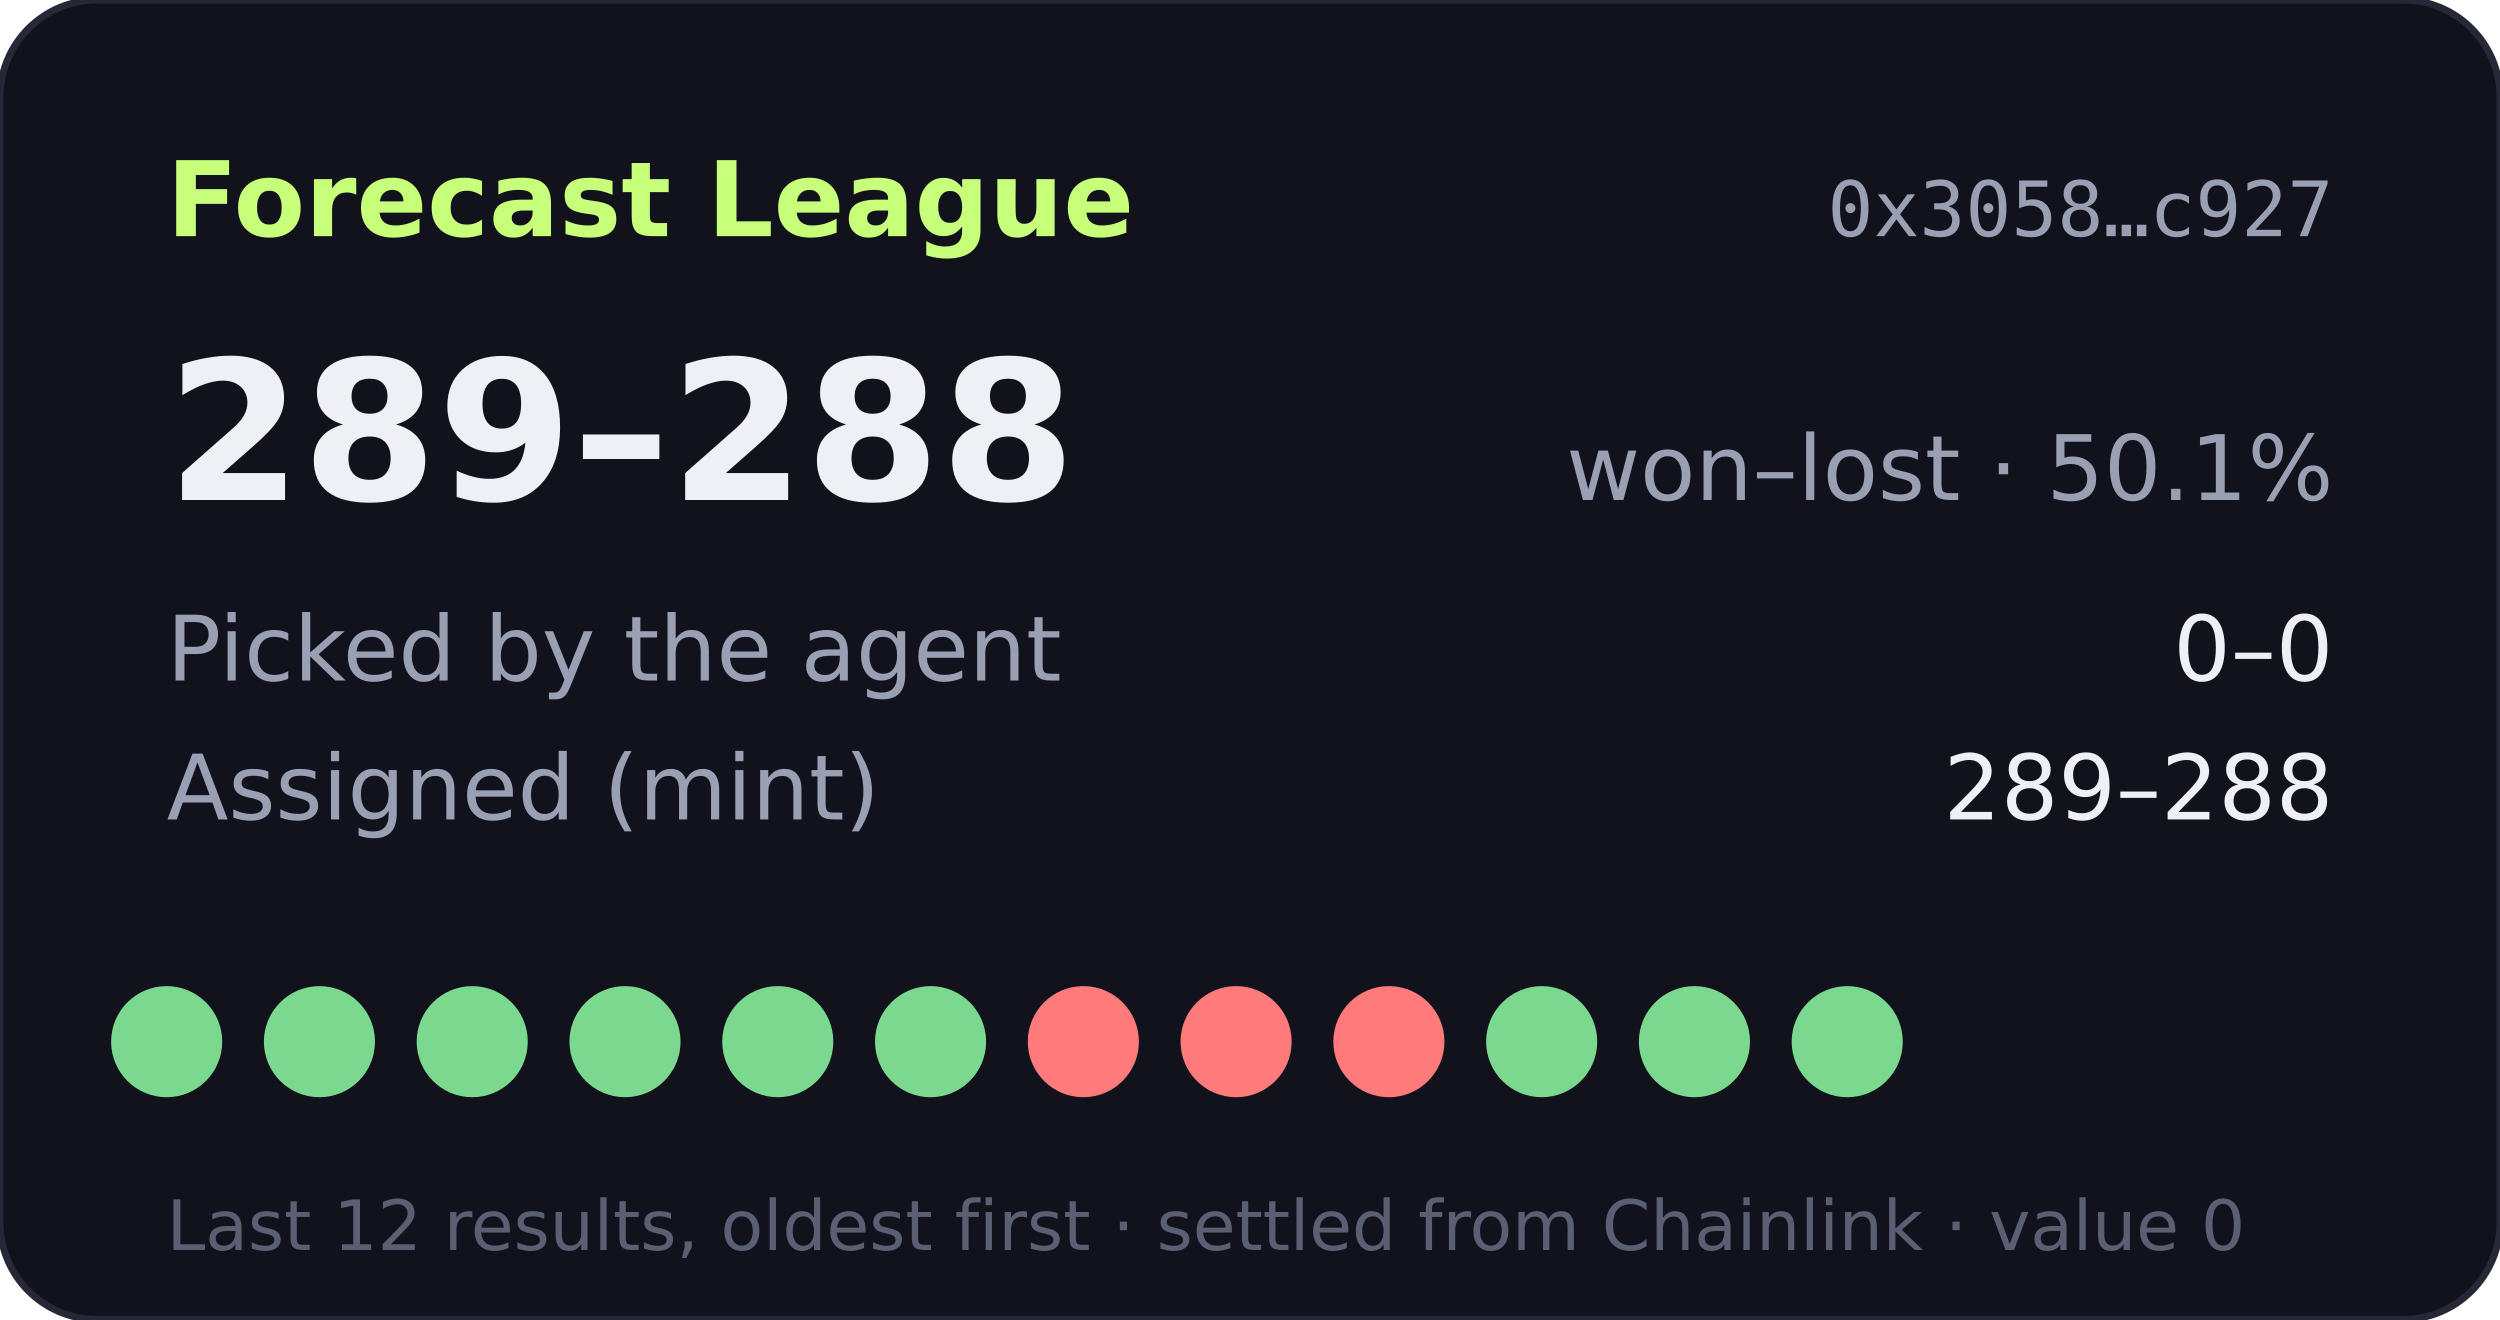
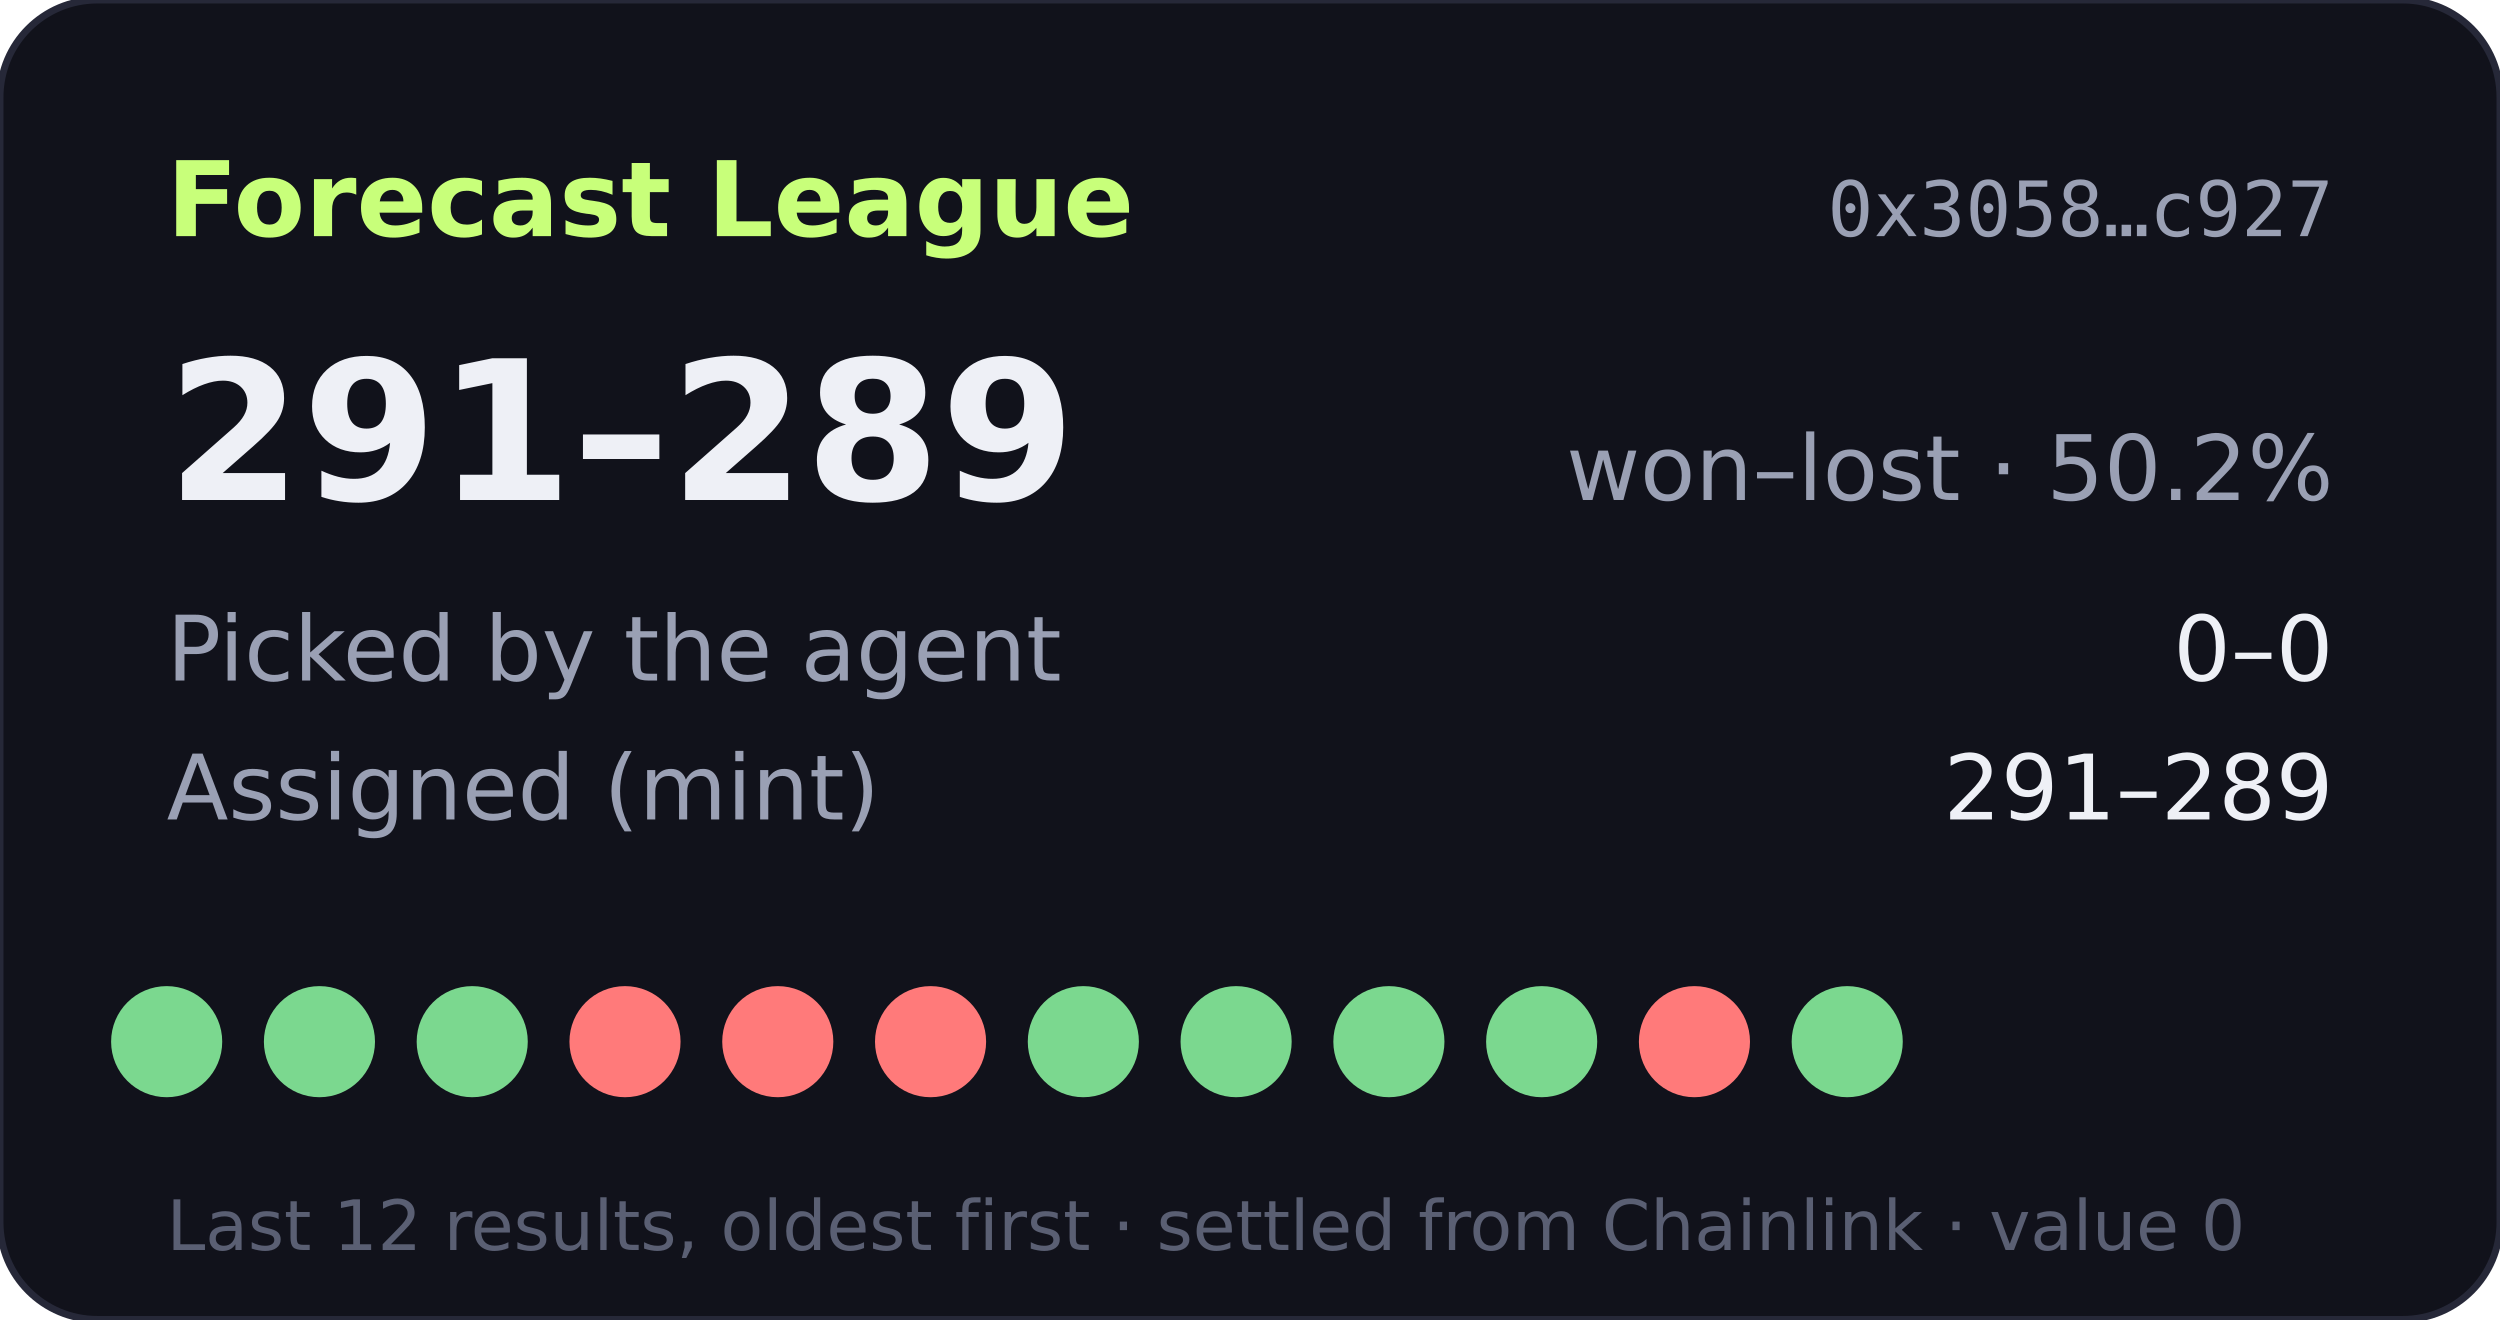
- <svg xmlns="http://www.w3.org/2000/svg" width="360" height="190" viewBox="0 0 360 190" role="img" aria-label="Forecast League record 289-288">
+ <svg xmlns="http://www.w3.org/2000/svg" width="360" height="190" viewBox="0 0 360 190" role="img" aria-label="Forecast League record 291-289">
  <rect width="360" height="190" rx="14" fill="#11121b" stroke="#262838" />
  <text x="24" y="34" fill="#c8ff7a" font-size="15" font-weight="700" font-family="Verdana,DejaVu Sans,sans-serif">Forecast League</text>
  <text x="336" y="34" fill="#9aa0b4" font-size="11" text-anchor="end" font-family="monospace">0x3058…c927</text>
  <g font-family="Verdana,DejaVu Sans,sans-serif">
-     <text x="24" y="72" fill="#eef0f6" font-size="28" font-weight="700">289–288</text>
-     <text x="336" y="72" fill="#9aa0b4" font-size="13" text-anchor="end">won–lost · 50.1%</text>
+     <text x="24" y="72" fill="#eef0f6" font-size="28" font-weight="700">291–289</text>
+     <text x="336" y="72" fill="#9aa0b4" font-size="13" text-anchor="end">won–lost · 50.2%</text>
    <text x="24" y="98" fill="#9aa0b4" font-size="13">Picked by the agent</text>
    <text x="336" y="98" fill="#eef0f6" font-size="13" text-anchor="end">0–0</text>
    <text x="24" y="118" fill="#9aa0b4" font-size="13">Assigned (mint)</text>
-     <text x="336" y="118" fill="#eef0f6" font-size="13" text-anchor="end">289–288</text>
+     <text x="336" y="118" fill="#eef0f6" font-size="13" text-anchor="end">291–289</text>
    <circle cx="24" cy="150" r="8" fill="#7bd88f" />
    <circle cx="46" cy="150" r="8" fill="#7bd88f" />
    <circle cx="68" cy="150" r="8" fill="#7bd88f" />
-     <circle cx="90" cy="150" r="8" fill="#7bd88f" />
-     <circle cx="112" cy="150" r="8" fill="#7bd88f" />
-     <circle cx="134" cy="150" r="8" fill="#7bd88f" />
-     <circle cx="156" cy="150" r="8" fill="#ff7a7a" />
-     <circle cx="178" cy="150" r="8" fill="#ff7a7a" />
-     <circle cx="200" cy="150" r="8" fill="#ff7a7a" />
+     <circle cx="90" cy="150" r="8" fill="#ff7a7a" />
+     <circle cx="112" cy="150" r="8" fill="#ff7a7a" />
+     <circle cx="134" cy="150" r="8" fill="#ff7a7a" />
+     <circle cx="156" cy="150" r="8" fill="#7bd88f" />
+     <circle cx="178" cy="150" r="8" fill="#7bd88f" />
+     <circle cx="200" cy="150" r="8" fill="#7bd88f" />
    <circle cx="222" cy="150" r="8" fill="#7bd88f" />
-     <circle cx="244" cy="150" r="8" fill="#7bd88f" />
+     <circle cx="244" cy="150" r="8" fill="#ff7a7a" />
    <circle cx="266" cy="150" r="8" fill="#7bd88f" />
    <text x="24" y="180" fill="#5a5f73" font-size="10">Last 12 results, oldest first · settled from Chainlink · value 0</text>
  </g>
</svg>
